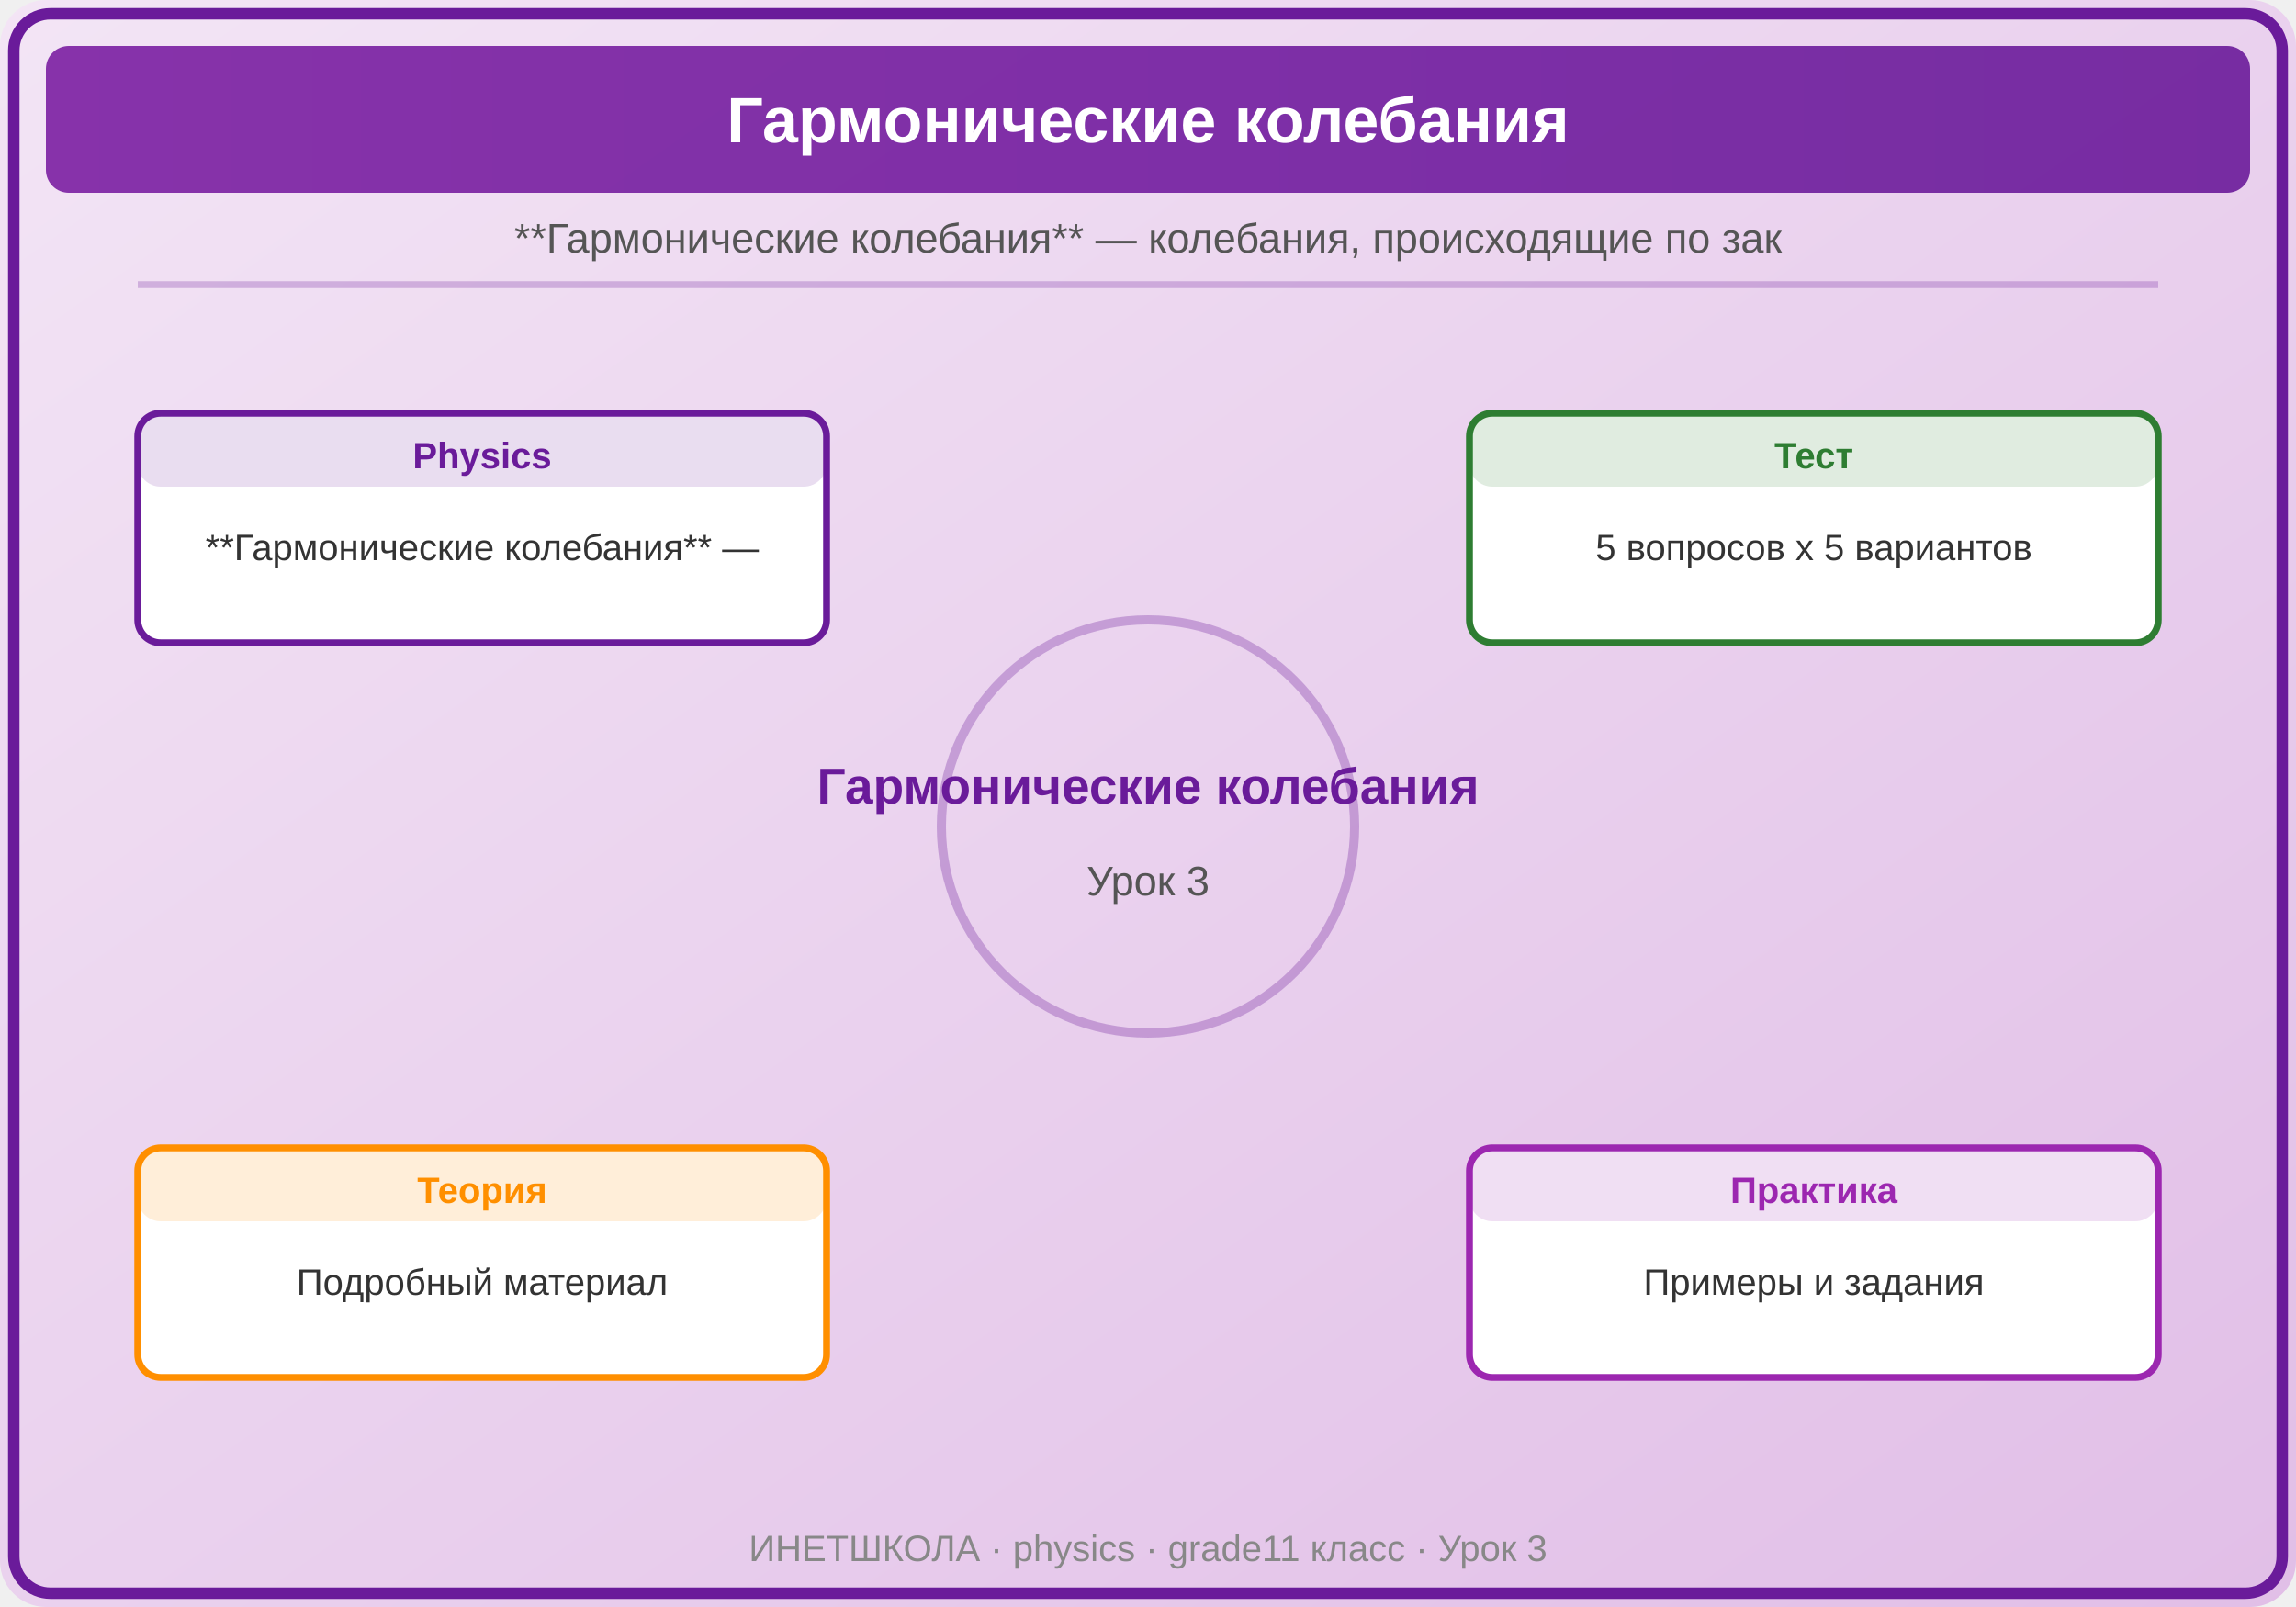
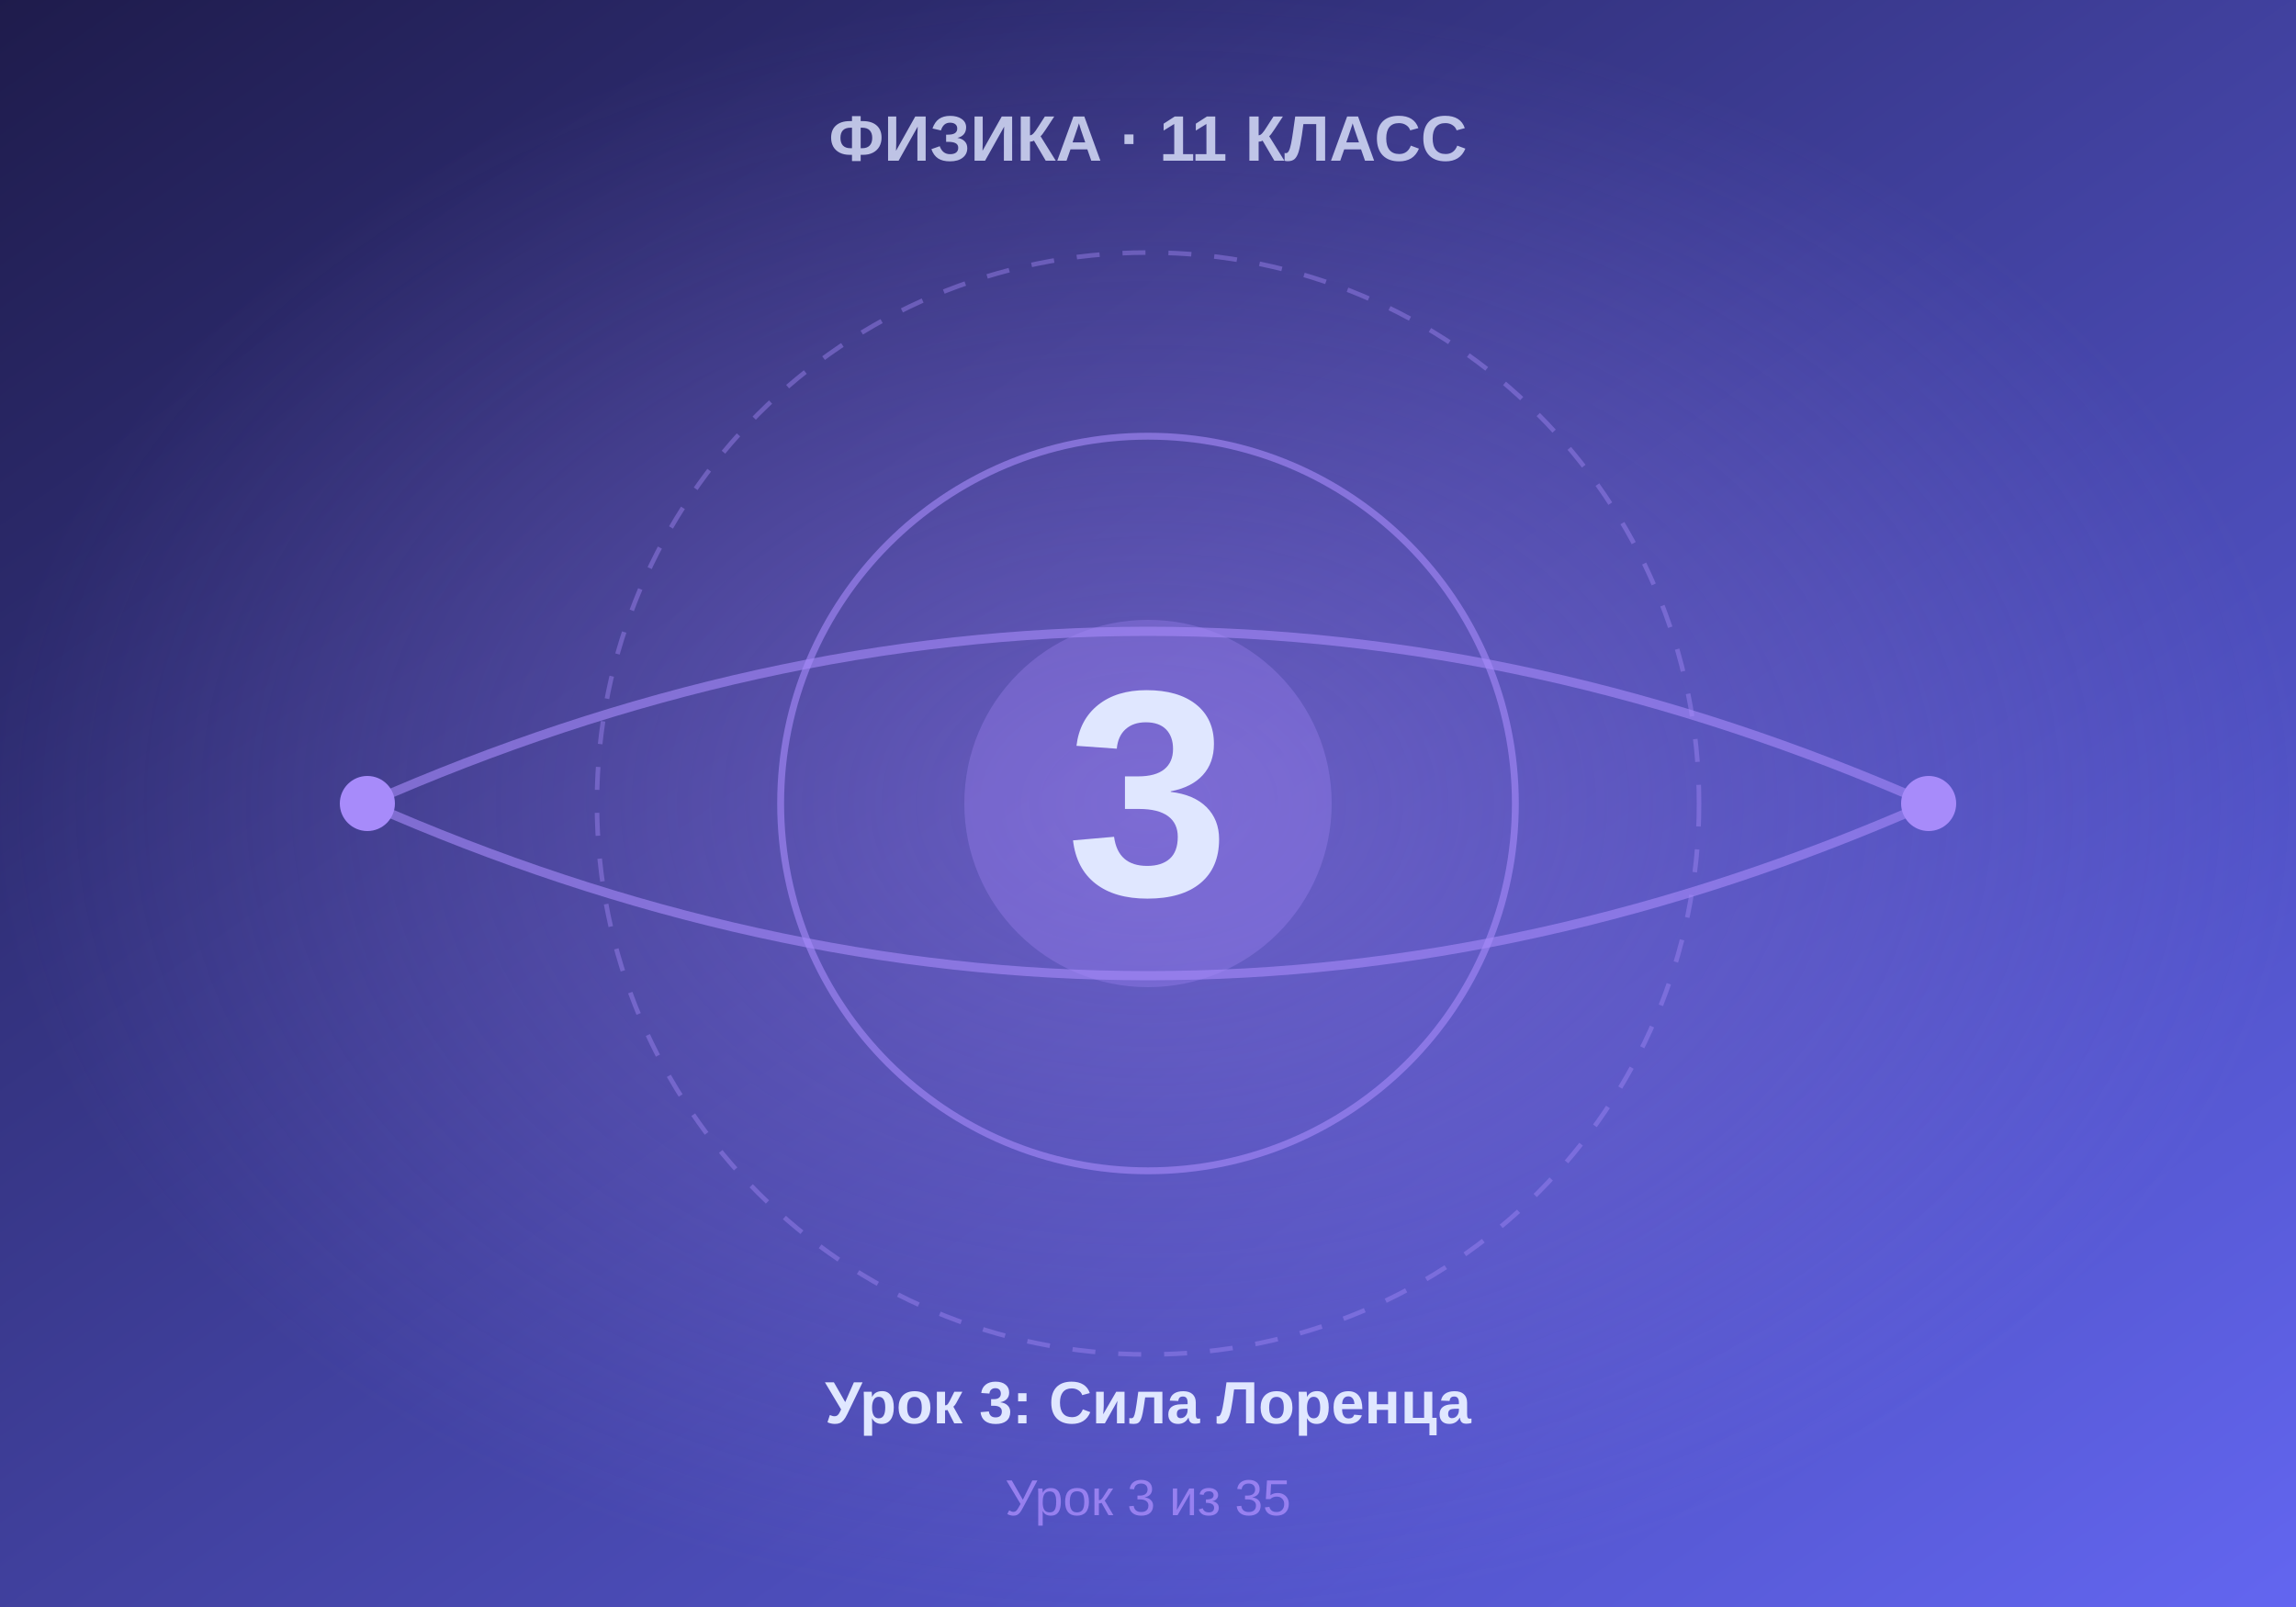
- <svg xmlns="http://www.w3.org/2000/svg" viewBox="0 0 500 350">
+ <svg xmlns="http://www.w3.org/2000/svg" viewBox="0 0 500 350" width="500" height="350">
  <defs>
-     <linearGradient id="bg" x1="0" y1="0" x2="1" y2="1">
-       <stop offset="0%" stop-color="#F3E5F5" />
-       <stop offset="100%" stop-color="#E1BEE7" />
+     <linearGradient id="bgGrad" x1="0%" y1="0%" x2="100%" y2="100%">
+       <stop offset="0%" style="stop-color:#1e1b4b" />
+       <stop offset="100%" style="stop-color:#6366f1" />
    </linearGradient>
-     <linearGradient id="panel" x1="0" y1="0" x2="1" y2="0">
-       <stop offset="0%" stop-color="#7B1FA2" />
-       <stop offset="100%" stop-color="#6A1B9A" />
-     </linearGradient>
+     <radialGradient id="centerGlow" cx="50%" cy="50%" r="50%">
+       <stop offset="0%" style="stop-color:#a78bfa;stop-opacity:0.4" />
+       <stop offset="100%" style="stop-color:#a78bfa;stop-opacity:0" />
+     </radialGradient>
  </defs>
-   <rect width="500" height="350" fill="url(#bg)" rx="10" />
-   <rect x="3" y="3" width="494" height="344" rx="8" fill="none" stroke="#6A1B9A" stroke-width="2.5" />
-   <rect x="10" y="10" width="480" height="32" rx="5" fill="url(#panel)" opacity="0.9" />
-   <text x="250" y="31" font-family="Arial,sans-serif" font-size="14" font-weight="bold" fill="white" text-anchor="middle">Гармонические колебания</text>
-   <text x="250" y="55" font-family="Arial,sans-serif" font-size="9" fill="#555" text-anchor="middle">**Гармонические колебания** — колебания, происходящие по зак</text>
-   <line x1="30" y1="62" x2="470" y2="62" stroke="#6A1B9A" stroke-width="1.5" opacity="0.25" />
-   <circle cx="250" cy="180" r="45" fill="none" stroke="#6A1B9A" stroke-width="2" opacity="0.3" />
-   <text x="250" y="175" font-family="Arial,sans-serif" font-size="11" fill="#6A1B9A" text-anchor="middle" font-weight="bold">Гармонические колебания</text>
-   <text x="250" y="195" font-family="Arial,sans-serif" font-size="9" fill="#555" text-anchor="middle">Урок 3</text>
-   <rect x="30" y="90" width="150" height="50" rx="5" fill="white" stroke="#6A1B9A" stroke-width="1.5" />
-   <rect x="30" y="90" width="150" height="16" rx="5" fill="#6A1B9A" opacity="0.15" />
-   <text x="105.0" y="102" font-family="Arial,sans-serif" font-size="8" font-weight="bold" fill="#6A1B9A" text-anchor="middle">Physics</text>
-   <text x="105.0" y="122" font-family="Arial,sans-serif" font-size="8" fill="#333" text-anchor="middle">**Гармонические колебания** — </text>
-   <rect x="320" y="90" width="150" height="50" rx="5" fill="white" stroke="#2E7D32" stroke-width="1.5" />
-   <rect x="320" y="90" width="150" height="16" rx="5" fill="#2E7D32" opacity="0.15" />
-   <text x="395.0" y="102" font-family="Arial,sans-serif" font-size="8" font-weight="bold" fill="#2E7D32" text-anchor="middle">Тест</text>
-   <text x="395.0" y="122" font-family="Arial,sans-serif" font-size="8" fill="#333" text-anchor="middle">5 вопросов x 5 вариантов</text>
-   <rect x="30" y="250" width="150" height="50" rx="5" fill="white" stroke="#FF8F00" stroke-width="1.5" />
-   <rect x="30" y="250" width="150" height="16" rx="5" fill="#FF8F00" opacity="0.15" />
-   <text x="105.0" y="262" font-family="Arial,sans-serif" font-size="8" font-weight="bold" fill="#FF8F00" text-anchor="middle">Теория</text>
-   <text x="105.0" y="282" font-family="Arial,sans-serif" font-size="8" fill="#333" text-anchor="middle">Подробный материал</text>
-   <rect x="320" y="250" width="150" height="50" rx="5" fill="white" stroke="#9C27B0" stroke-width="1.5" />
-   <rect x="320" y="250" width="150" height="16" rx="5" fill="#9C27B0" opacity="0.15" />
-   <text x="395.0" y="262" font-family="Arial,sans-serif" font-size="8" font-weight="bold" fill="#9C27B0" text-anchor="middle">Практика</text>
-   <text x="395.0" y="282" font-family="Arial,sans-serif" font-size="8" fill="#333" text-anchor="middle">Примеры и задания</text>
-   <text x="250" y="340" font-family="Arial,sans-serif" font-size="8" fill="#888" text-anchor="middle">ИНЕТШКОЛА · physics · grade11 класс · Урок 3</text>
+   <rect width="500" height="350" fill="url(#bgGrad)" />
+   <rect width="500" height="350" fill="url(#centerGlow)" />
+   <circle cx="250" cy="175" r="120" fill="none" stroke="#a78bfa" stroke-width="1" stroke-dasharray="5,5" opacity="0.4" />
+   <circle cx="250" cy="175" r="80" fill="none" stroke="#a78bfa" stroke-width="1.5" opacity="0.6" />
+   <circle cx="250" cy="175" r="40" fill="#a78bfa" opacity="0.3" />
+   <text x="250" y="195" font-family="Arial, sans-serif" font-size="64" font-weight="bold" fill="#e0e7ff" text-anchor="middle">3</text>
+   <text x="250" y="35" font-family="Arial, sans-serif" font-size="14" font-weight="bold" fill="#e0e7ff" text-anchor="middle" opacity="0.8">ФИЗИКА · 11 КЛАСС</text>
+   <text x="250" y="310" font-family="Arial, sans-serif" font-size="13" font-weight="bold" fill="#e0e7ff" text-anchor="middle">Урок 3: Сила Лоренца</text>
+   <text x="250" y="330" font-family="Arial, sans-serif" font-size="11" fill="#a78bfa" text-anchor="middle" opacity="0.8">Урок 3 из 35</text>
+   <path d="M 80 175 Q 250 100 420 175" fill="none" stroke="#a78bfa" stroke-width="2" opacity="0.6" />
+   <path d="M 80 175 Q 250 250 420 175" fill="none" stroke="#a78bfa" stroke-width="2" opacity="0.6" />
+   <circle cx="80" cy="175" r="6" fill="#a78bfa" />
+   <circle cx="420" cy="175" r="6" fill="#a78bfa" />
</svg>
